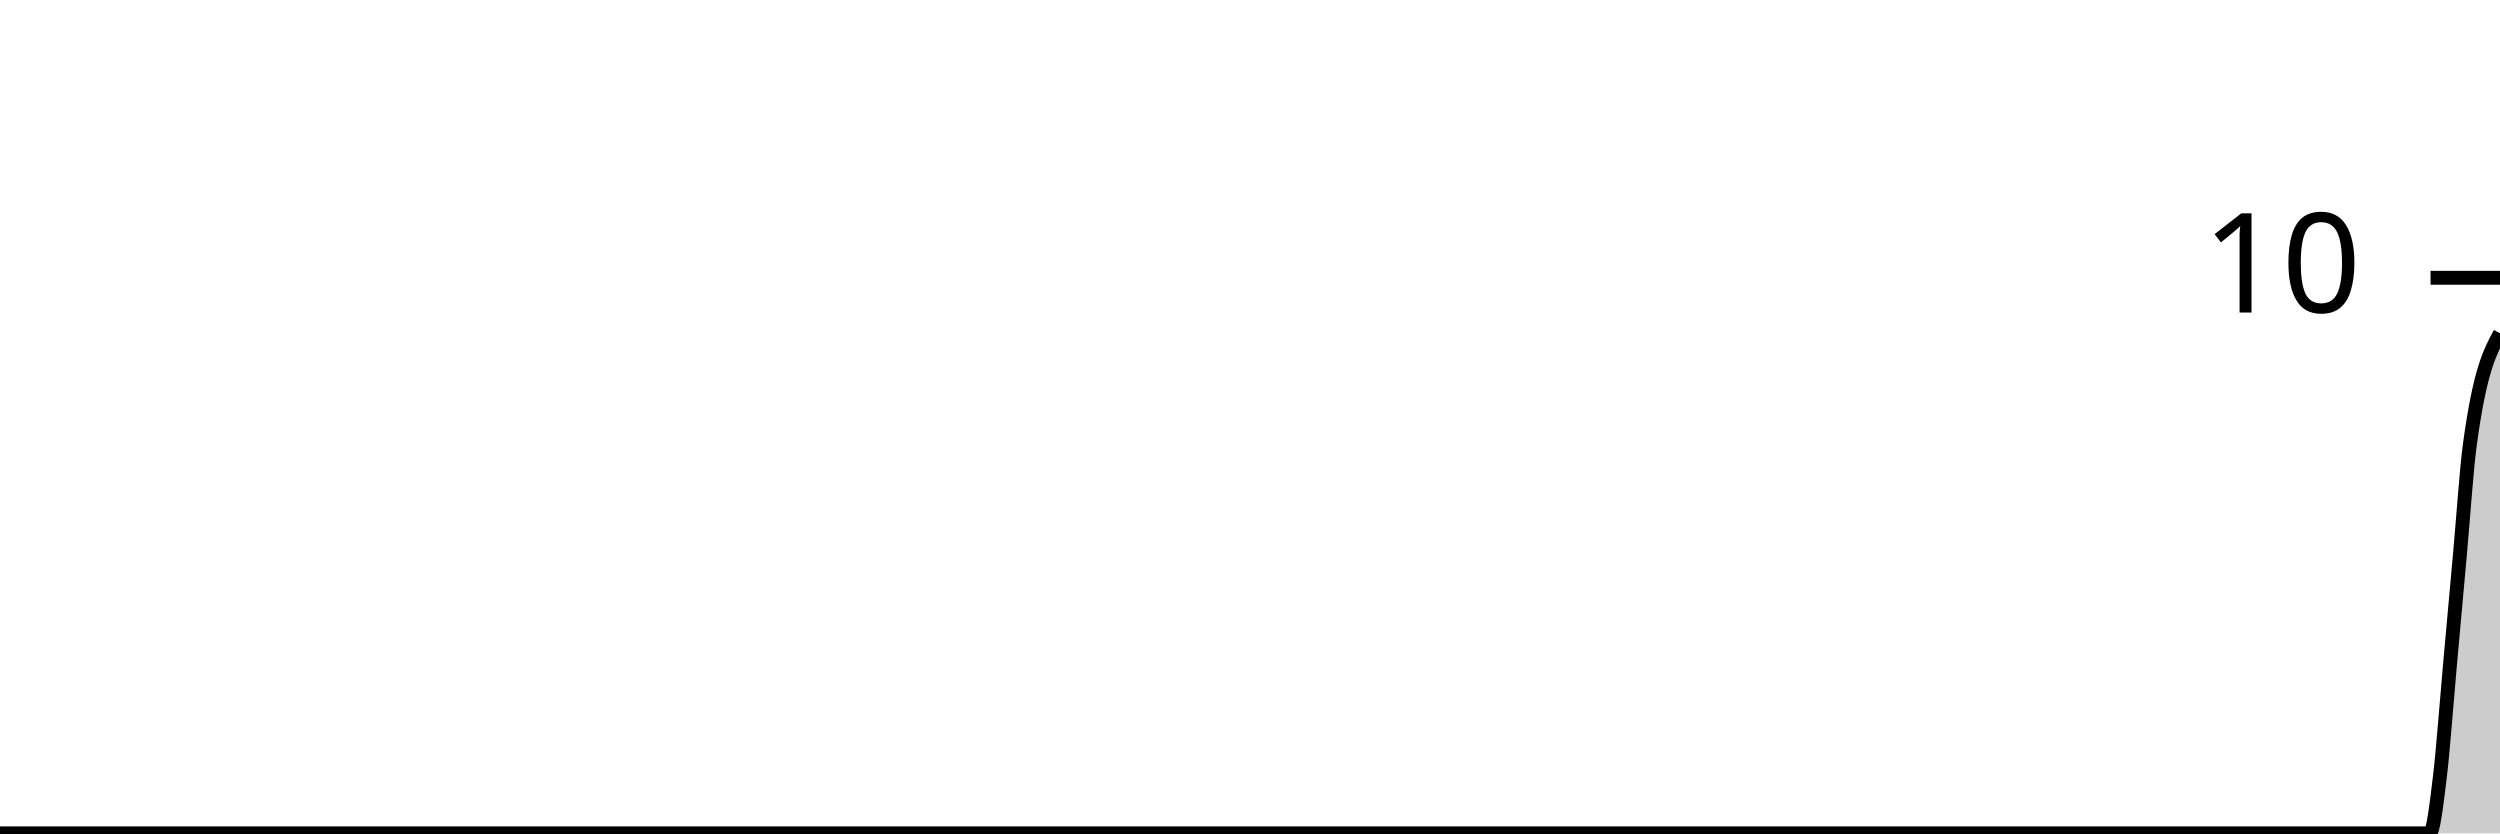
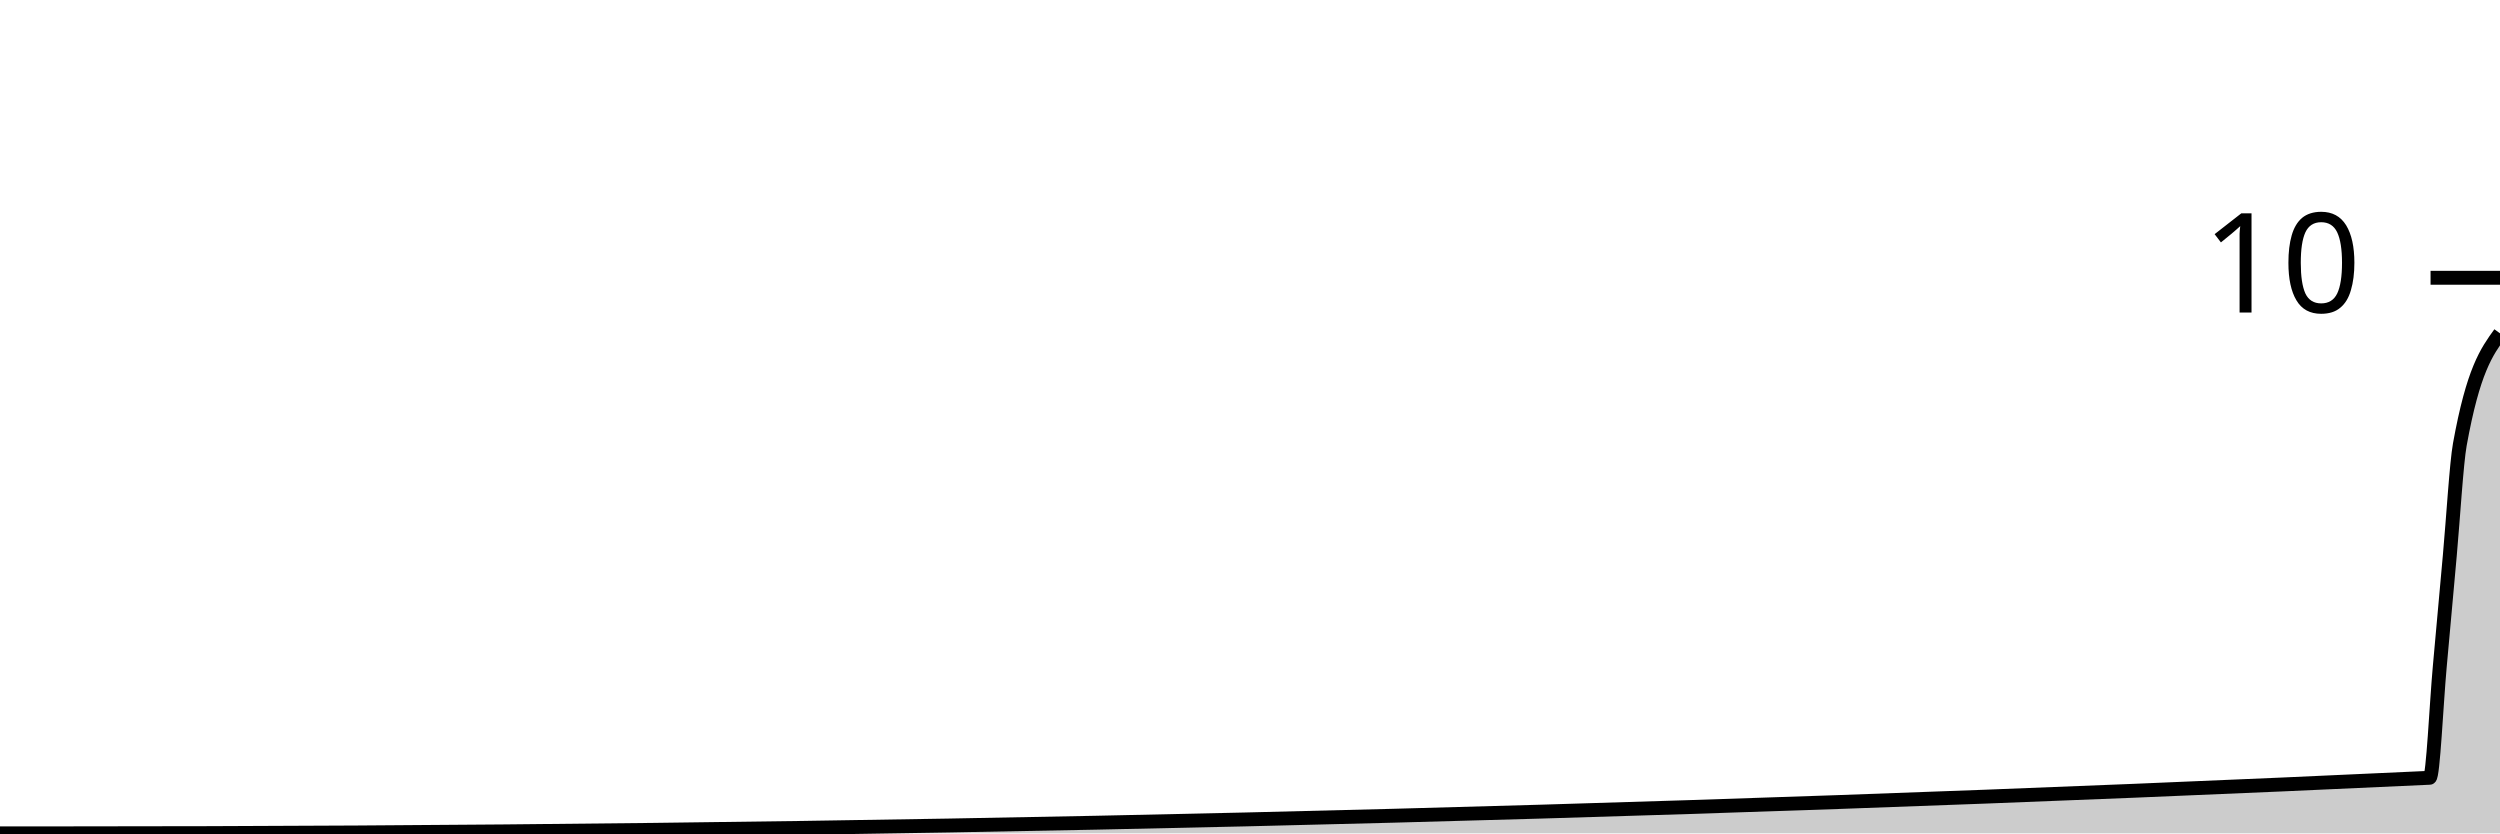
<svg xmlns="http://www.w3.org/2000/svg" viewBox="0 0 180 60">
  <g transform="translate(0,20)">
-     <path class="area" fill="rgba(0, 0, 0, 0.2)" d="M0,40C58.313,40,116.627,40,174.94,40C175.181,40,175.422,38,175.663,36C175.904,34,176.145,30.667,176.386,28C176.627,25.333,176.867,22.667,177.108,20C177.349,17.333,177.59,13.778,177.831,12C178.554,6.667,179.277,5.333,180,4L180,40C179.277,40,178.554,40,177.831,40C177.59,40,177.349,40,177.108,40C176.867,40,176.627,40,176.386,40C176.145,40,175.904,40,175.663,40C175.422,40,175.181,40,174.94,40C116.627,40,58.313,40,0,40Z" />
-     <path class="line" stroke="black" fill="none" d="M0,40C58.313,40,116.627,40,174.94,40C175.181,40,175.422,38,175.663,36C175.904,34,176.145,30.667,176.386,28C176.627,25.333,176.867,22.667,177.108,20C177.349,17.333,177.59,13.778,177.831,12C178.554,6.667,179.277,5.333,180,4" />
+     <path class="area" fill="rgba(0, 0, 0, 0.2)" d="M0,40C1.446,40,2.892,40,4.337,40C61.205,40,118.072,38.667,174.94,36C175.181,35.989,175.422,30.667,175.663,28C175.904,25.333,176.145,22.667,176.386,20C176.627,17.333,176.867,13.333,177.108,12C178.072,6.667,179.036,5.333,180,4L180,40C179.036,40,178.072,40,177.108,40C176.867,40,176.627,40,176.386,40C176.145,40,175.904,40,175.663,40C175.422,40,175.181,40,174.94,40C118.072,40,61.205,40,4.337,40C2.892,40,1.446,40,0,40Z" />
+     <path class="line" stroke="black" fill="none" d="M0,40C1.446,40,2.892,40,4.337,40C61.205,40,118.072,38.667,174.94,36C175.181,35.989,175.422,30.667,175.663,28C175.904,25.333,176.145,22.667,176.386,20C176.627,17.333,176.867,13.333,177.108,12C178.072,6.667,179.036,5.333,180,4" />
    <path class="axis-ceiling" stroke-width="1" stroke="black" fill="none" d="M175,0L180,0" />
    <text class="axis-ceiling-label" font-family="sans-serif" text-anchor="end" font-size="10px" x="170" y="2.5">10</text>
  </g>
</svg>
